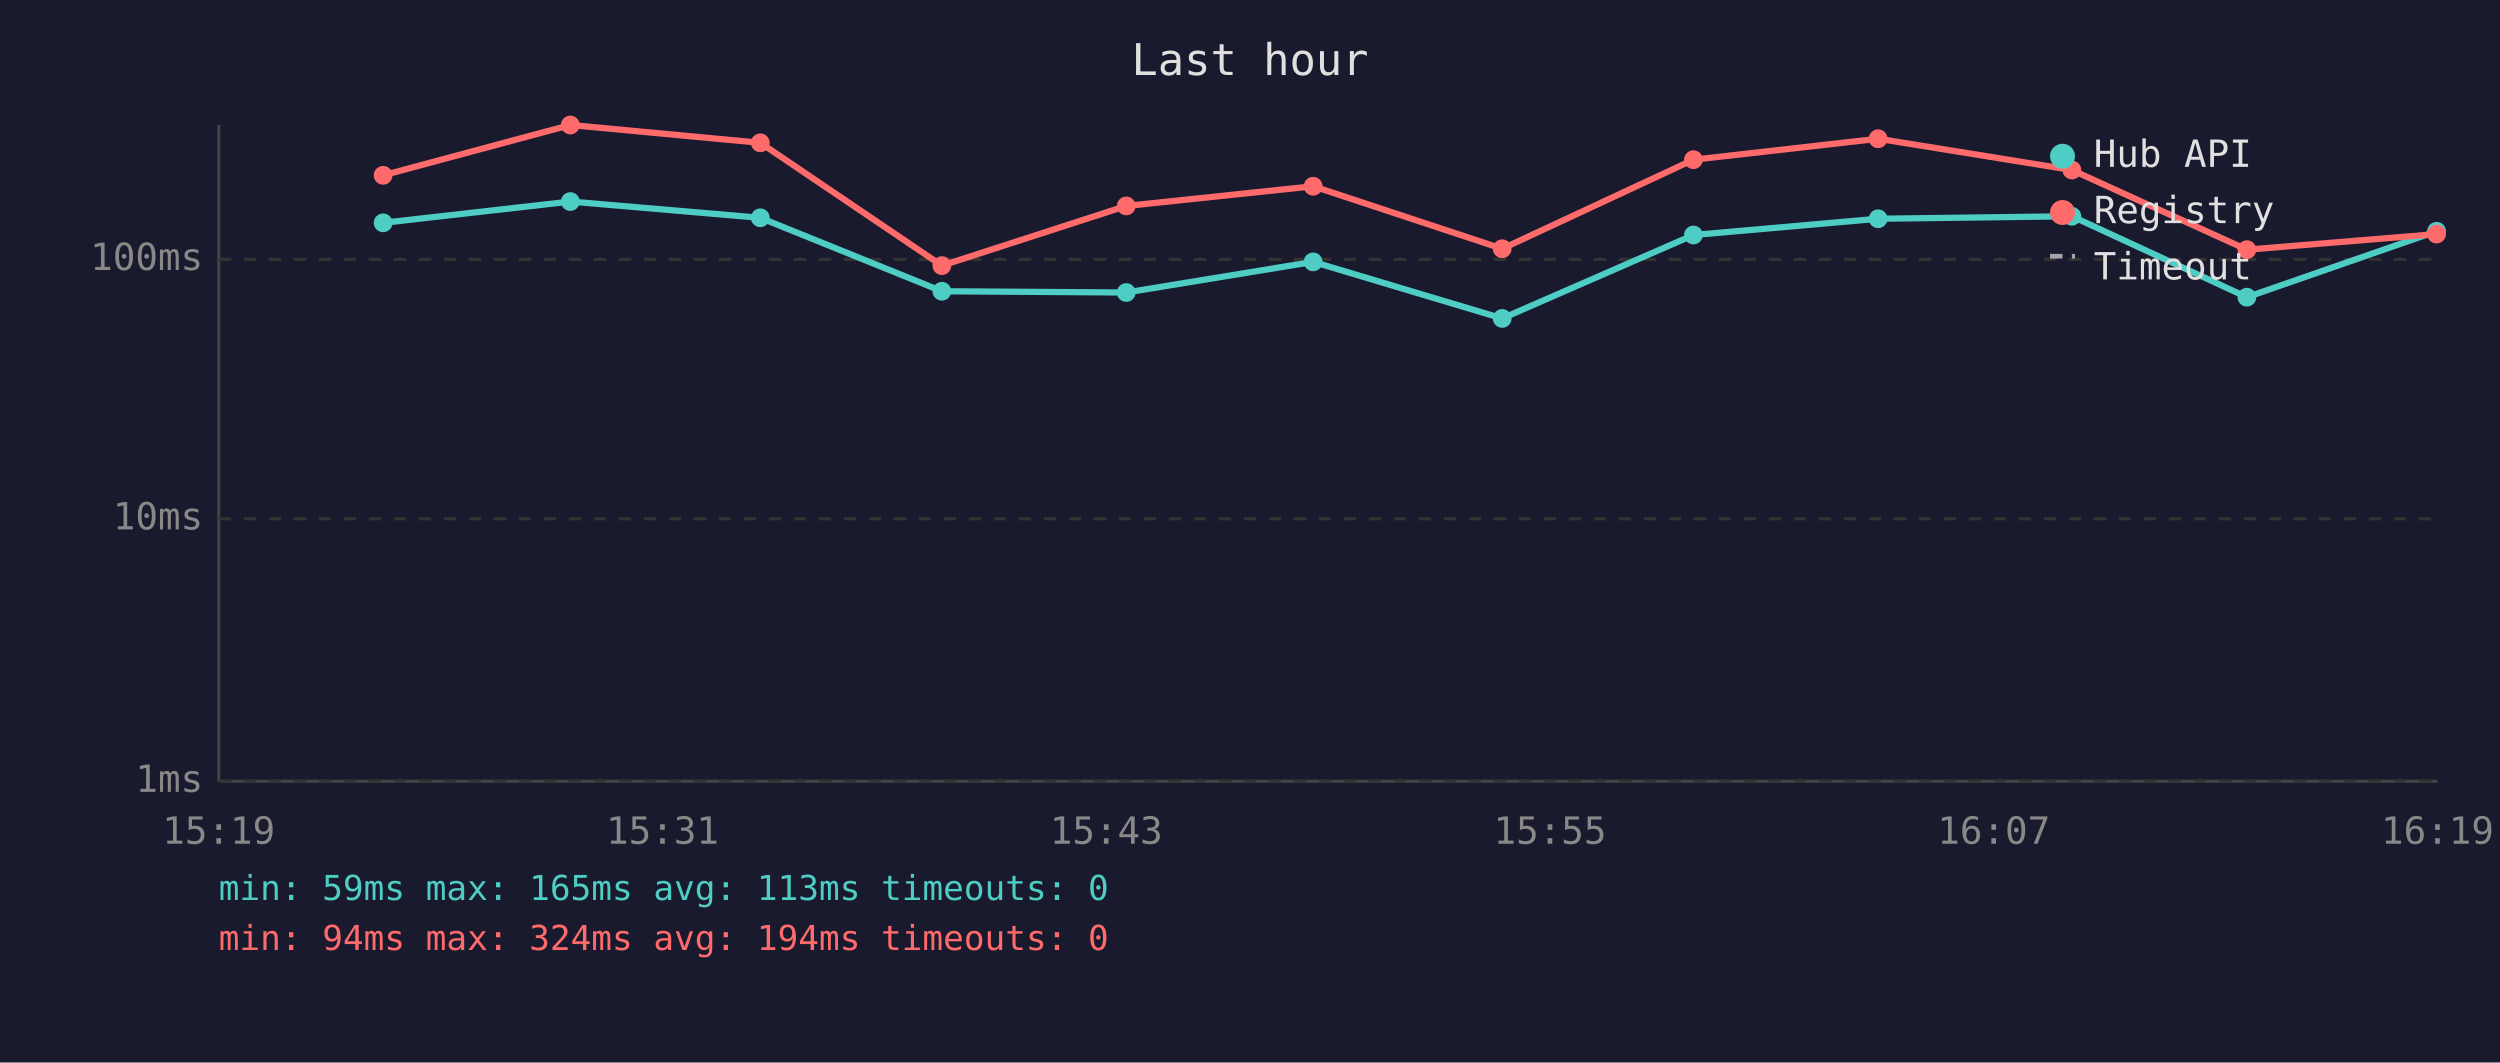
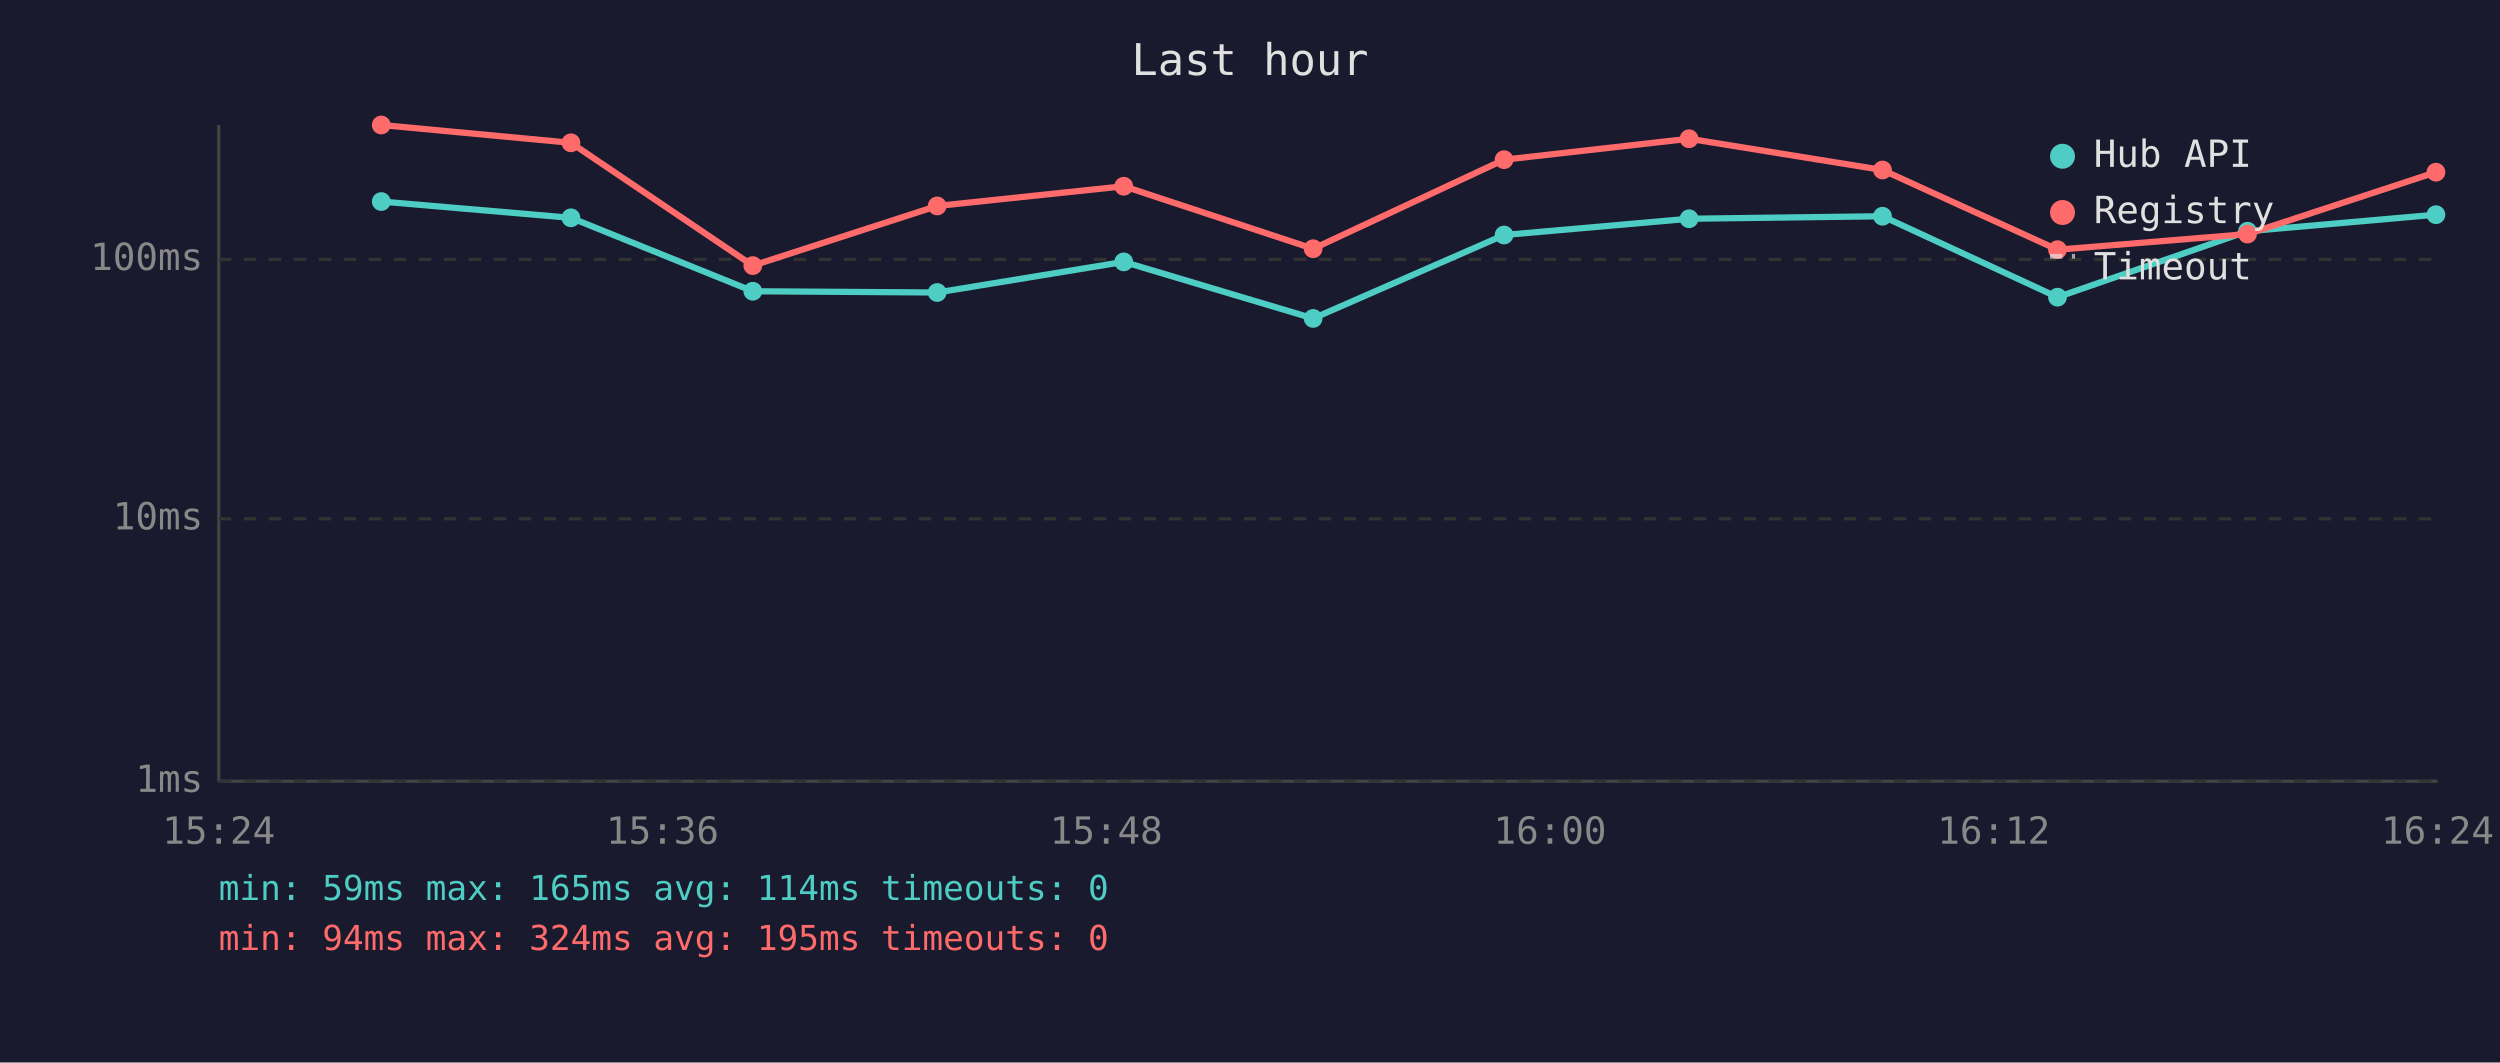
<svg xmlns="http://www.w3.org/2000/svg" viewBox="0 0 800 340" font-family="monospace" font-size="12">
  <rect width="800" height="340" fill="#1a1a2e" />
  <text x="400" y="24" fill="#e0e0e0" font-size="14" text-anchor="middle">Last hour</text>
  <line x1="70" y1="40" x2="70" y2="250" stroke="#444" stroke-width="1" />
  <line x1="70" y1="250" x2="780" y2="250" stroke="#444" stroke-width="1" />
  <line x1="70" y1="250" x2="780" y2="250" stroke="#333" stroke-width="1" stroke-dasharray="4" />
  <text x="65" y="250" fill="#888" text-anchor="end" dominant-baseline="middle">1ms</text>
  <line x1="70" y1="166" x2="780" y2="166" stroke="#333" stroke-width="1" stroke-dasharray="4" />
  <text x="65" y="166" fill="#888" text-anchor="end" dominant-baseline="middle">10ms</text>
  <line x1="70" y1="83" x2="780" y2="83" stroke="#333" stroke-width="1" stroke-dasharray="4" />
  <text x="65" y="83" fill="#888" text-anchor="end" dominant-baseline="middle">100ms</text>
-   <text x="70" y="270" fill="#888" text-anchor="middle">15:19</text>
-   <text x="212" y="270" fill="#888" text-anchor="middle">15:31</text>
-   <text x="354" y="270" fill="#888" text-anchor="middle">15:43</text>
-   <text x="496" y="270" fill="#888" text-anchor="middle">15:55</text>
-   <text x="638" y="270" fill="#888" text-anchor="middle">16:07</text>
-   <text x="780" y="270" fill="#888" text-anchor="middle">16:19</text>
-   <polyline points="122.6,71.3 182.5,64.5 243.3,69.7 301.4,93.2 360.4,93.6 420.2,83.8 480.7,101.9 541.9,75.2 601.0,70.0 663.0,69.2 719.0,95.1 779.7,74.0" fill="none" stroke="#4ecdc4" stroke-width="2" opacity="1" />
-   <circle cx="122.6" cy="71.3" r="3" fill="#4ecdc4" />
-   <circle cx="182.5" cy="64.5" r="3" fill="#4ecdc4" />
-   <circle cx="243.3" cy="69.7" r="3" fill="#4ecdc4" />
-   <circle cx="301.4" cy="93.2" r="3" fill="#4ecdc4" />
-   <circle cx="360.4" cy="93.6" r="3" fill="#4ecdc4" />
-   <circle cx="420.2" cy="83.8" r="3" fill="#4ecdc4" />
-   <circle cx="480.7" cy="101.9" r="3" fill="#4ecdc4" />
-   <circle cx="541.9" cy="75.2" r="3" fill="#4ecdc4" />
-   <circle cx="601.0" cy="70.0" r="3" fill="#4ecdc4" />
-   <circle cx="663.0" cy="69.2" r="3" fill="#4ecdc4" />
-   <circle cx="719.0" cy="95.1" r="3" fill="#4ecdc4" />
-   <circle cx="779.7" cy="74.0" r="3" fill="#4ecdc4" />
-   <polyline points="122.6,56.1 182.5,40.0 243.3,45.7 301.4,85.0 360.4,65.9 420.2,59.6 480.7,79.6 541.9,51.1 601.0,44.4 663.0,54.4 719.0,79.9 779.7,74.9" fill="none" stroke="#ff6b6b" stroke-width="2" opacity="1" />
-   <circle cx="122.6" cy="56.1" r="3" fill="#ff6b6b" />
-   <circle cx="182.5" cy="40.0" r="3" fill="#ff6b6b" />
-   <circle cx="243.3" cy="45.7" r="3" fill="#ff6b6b" />
-   <circle cx="301.4" cy="85.0" r="3" fill="#ff6b6b" />
-   <circle cx="360.4" cy="65.9" r="3" fill="#ff6b6b" />
-   <circle cx="420.2" cy="59.6" r="3" fill="#ff6b6b" />
-   <circle cx="480.7" cy="79.6" r="3" fill="#ff6b6b" />
-   <circle cx="541.9" cy="51.1" r="3" fill="#ff6b6b" />
-   <circle cx="601.0" cy="44.4" r="3" fill="#ff6b6b" />
-   <circle cx="663.0" cy="54.4" r="3" fill="#ff6b6b" />
-   <circle cx="719.0" cy="79.9" r="3" fill="#ff6b6b" />
-   <circle cx="779.7" cy="74.9" r="3" fill="#ff6b6b" />
+   <text x="70" y="270" fill="#888" text-anchor="middle">15:24</text>
+   <text x="212" y="270" fill="#888" text-anchor="middle">15:36</text>
+   <text x="354" y="270" fill="#888" text-anchor="middle">15:48</text>
+   <text x="496" y="270" fill="#888" text-anchor="middle">16:00</text>
+   <text x="638" y="270" fill="#888" text-anchor="middle">16:12</text>
+   <text x="780" y="270" fill="#888" text-anchor="middle">16:24</text>
+   <polyline points="122.0,64.5 182.7,69.7 240.9,93.2 299.9,93.6 359.6,83.8 420.2,101.9 481.3,75.2 540.5,70.0 602.4,69.2 658.4,95.1 719.2,74.0 779.5,68.7" fill="none" stroke="#4ecdc4" stroke-width="2" opacity="1" />
+   <circle cx="122.0" cy="64.5" r="3" fill="#4ecdc4" />
+   <circle cx="182.7" cy="69.7" r="3" fill="#4ecdc4" />
+   <circle cx="240.9" cy="93.2" r="3" fill="#4ecdc4" />
+   <circle cx="299.9" cy="93.6" r="3" fill="#4ecdc4" />
+   <circle cx="359.6" cy="83.8" r="3" fill="#4ecdc4" />
+   <circle cx="420.2" cy="101.9" r="3" fill="#4ecdc4" />
+   <circle cx="481.3" cy="75.2" r="3" fill="#4ecdc4" />
+   <circle cx="540.5" cy="70.0" r="3" fill="#4ecdc4" />
+   <circle cx="602.4" cy="69.2" r="3" fill="#4ecdc4" />
+   <circle cx="658.4" cy="95.1" r="3" fill="#4ecdc4" />
+   <circle cx="719.2" cy="74.0" r="3" fill="#4ecdc4" />
+   <circle cx="779.5" cy="68.7" r="3" fill="#4ecdc4" />
+   <polyline points="122.0,40.0 182.7,45.7 240.9,85.0 299.9,65.9 359.6,59.6 420.2,79.6 481.3,51.1 540.5,44.4 602.4,54.4 658.4,79.9 719.2,74.9 779.5,55.1" fill="none" stroke="#ff6b6b" stroke-width="2" opacity="1" />
+   <circle cx="122.0" cy="40.0" r="3" fill="#ff6b6b" />
+   <circle cx="182.7" cy="45.7" r="3" fill="#ff6b6b" />
+   <circle cx="240.9" cy="85.0" r="3" fill="#ff6b6b" />
+   <circle cx="299.9" cy="65.9" r="3" fill="#ff6b6b" />
+   <circle cx="359.6" cy="59.6" r="3" fill="#ff6b6b" />
+   <circle cx="420.2" cy="79.6" r="3" fill="#ff6b6b" />
+   <circle cx="481.3" cy="51.1" r="3" fill="#ff6b6b" />
+   <circle cx="540.5" cy="44.4" r="3" fill="#ff6b6b" />
+   <circle cx="602.4" cy="54.4" r="3" fill="#ff6b6b" />
+   <circle cx="658.4" cy="79.9" r="3" fill="#ff6b6b" />
+   <circle cx="719.2" cy="74.9" r="3" fill="#ff6b6b" />
+   <circle cx="779.5" cy="55.1" r="3" fill="#ff6b6b" />
  <circle cx="660" cy="50" r="4" fill="#4ecdc4" />
  <text x="670" y="50" fill="#e0e0e0" dominant-baseline="middle">Hub API</text>
  <circle cx="660" cy="68" r="4" fill="#ff6b6b" />
  <text x="670" y="68" fill="#e0e0e0" dominant-baseline="middle">Registry</text>
  <line x1="656" y1="82" x2="664" y2="82" stroke="#e0e0e0" stroke-width="1.5" stroke-dasharray="4,3" opacity="0.7" />
  <text x="670" y="86" fill="#e0e0e0" dominant-baseline="middle">Timeout</text>
-   <text x="70" y="288" fill="#4ecdc4" font-size="11">min: 59ms  max: 165ms  avg: 113ms  timeouts: 0</text>
-   <text x="70" y="304" fill="#ff6b6b" font-size="11">min: 94ms  max: 324ms  avg: 194ms  timeouts: 0</text>
+   <text x="70" y="288" fill="#4ecdc4" font-size="11">min: 59ms  max: 165ms  avg: 114ms  timeouts: 0</text>
+   <text x="70" y="304" fill="#ff6b6b" font-size="11">min: 94ms  max: 324ms  avg: 195ms  timeouts: 0</text>
</svg>
